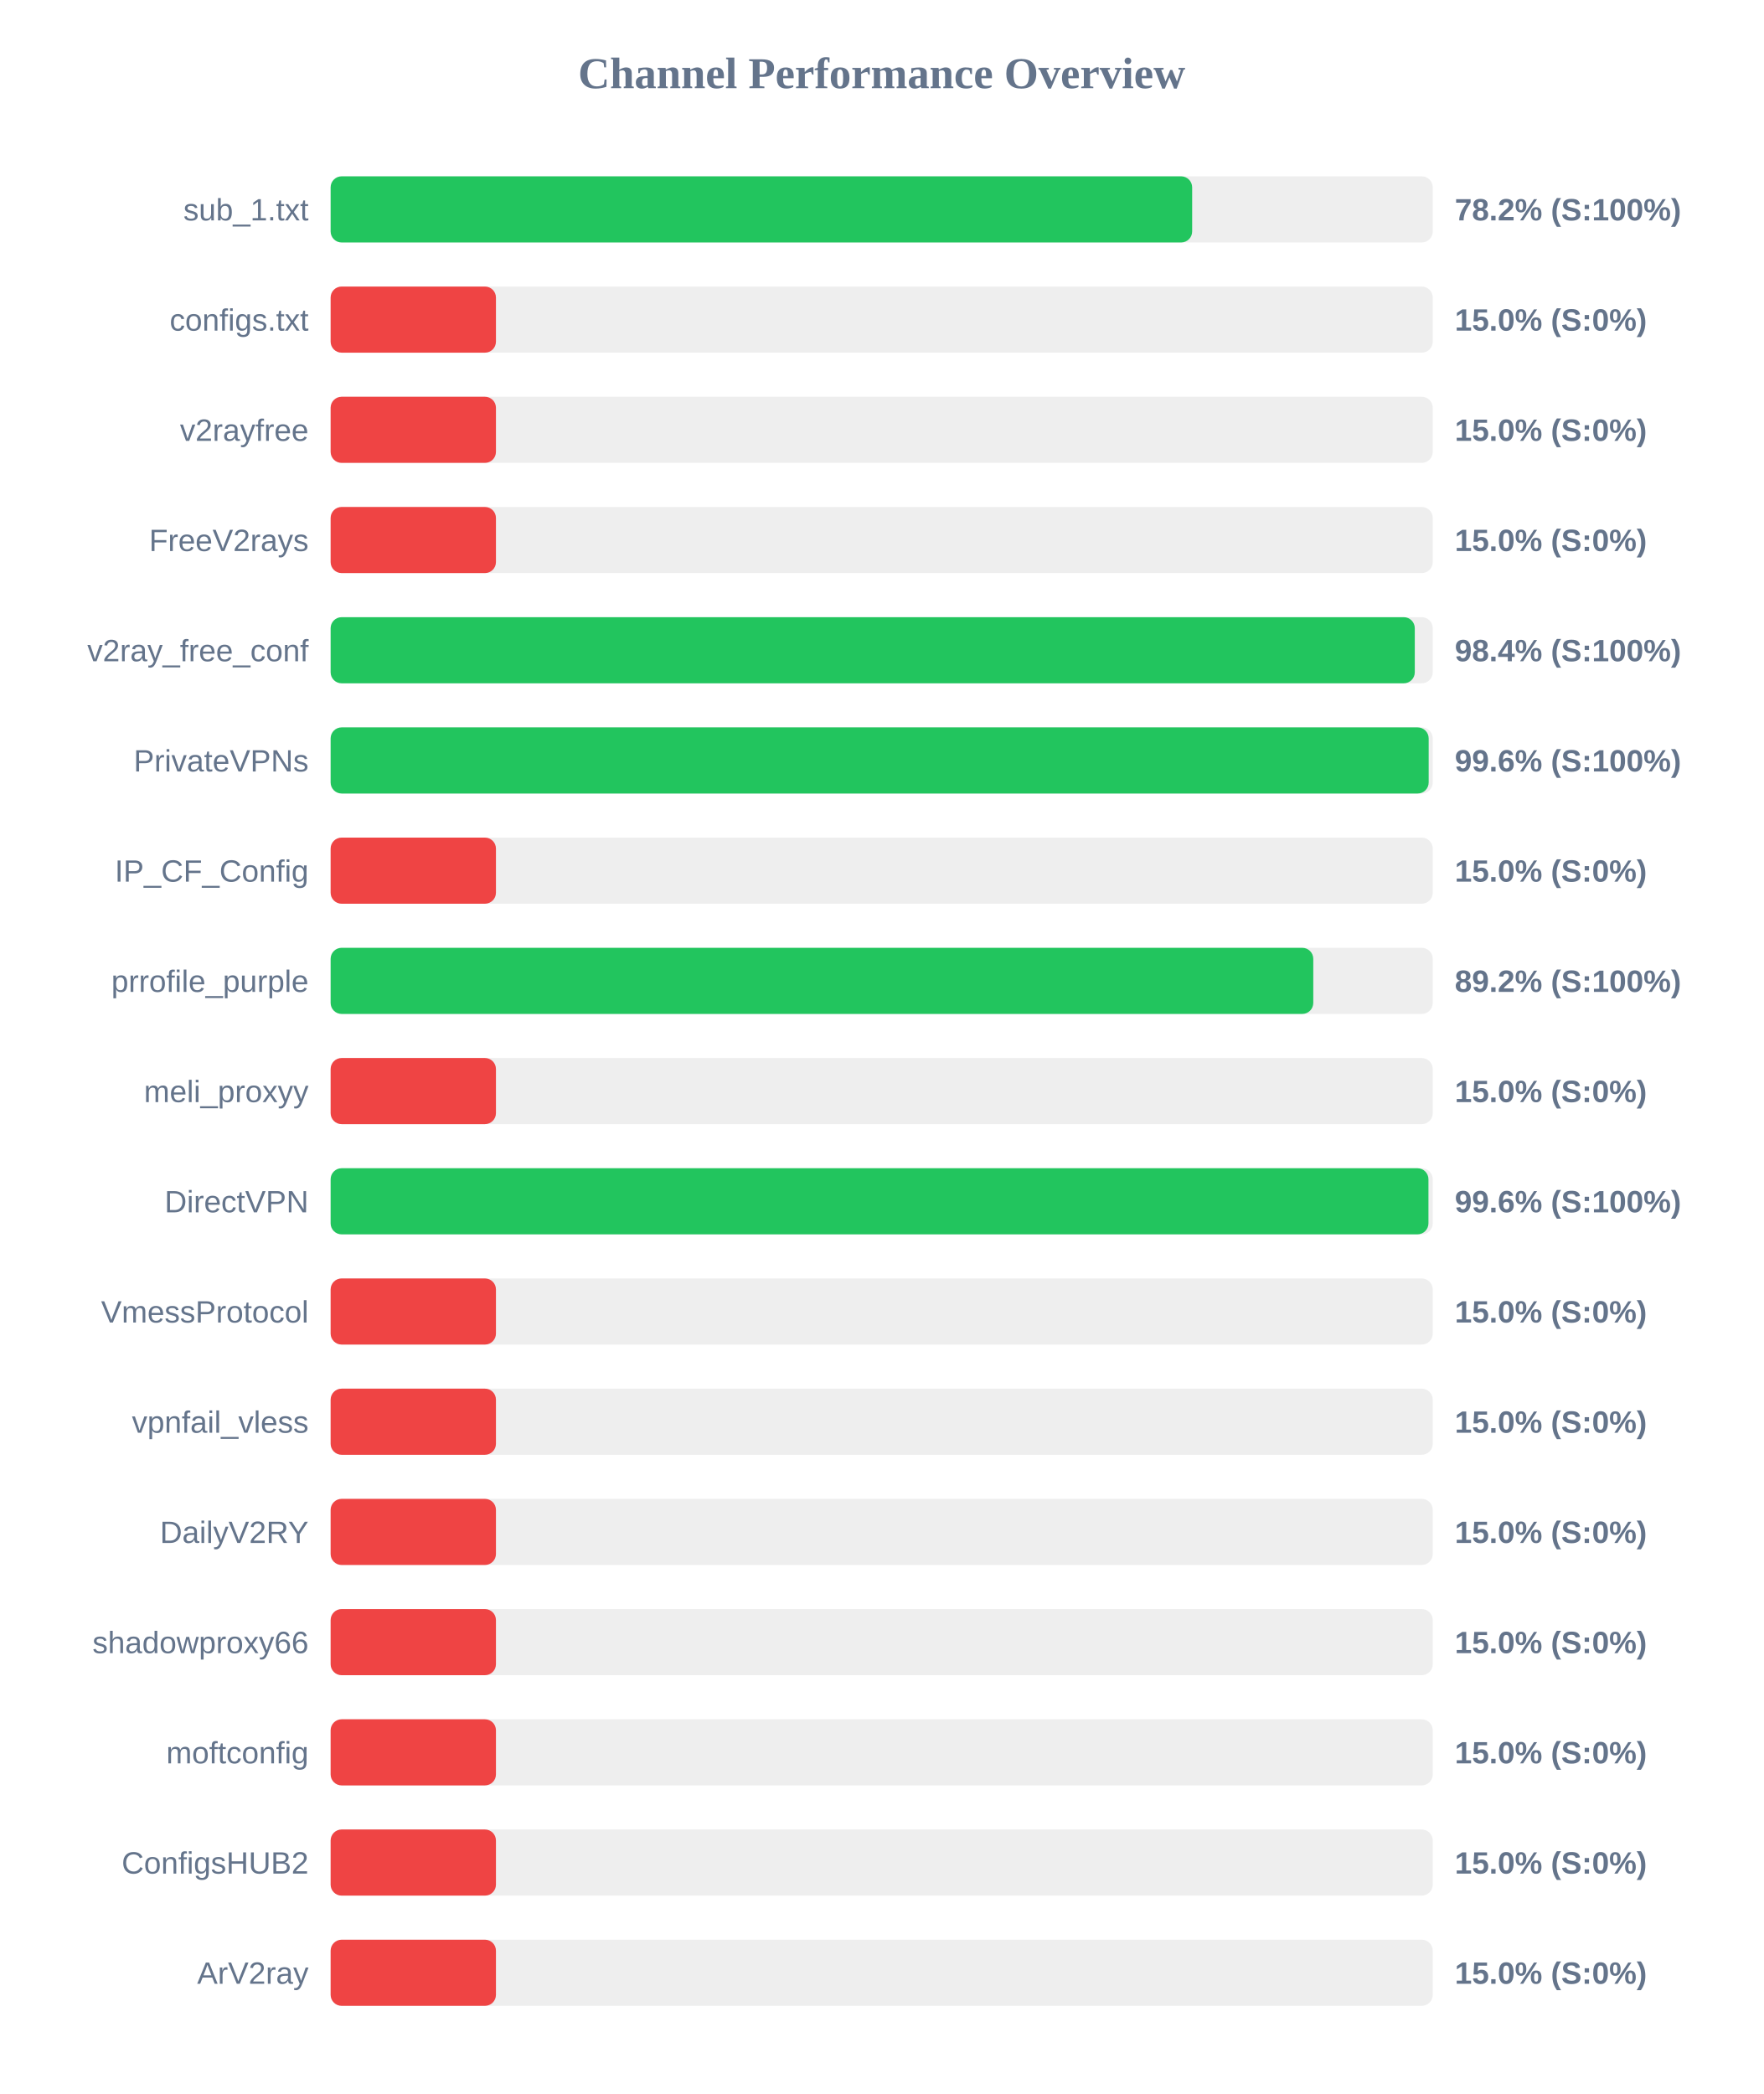
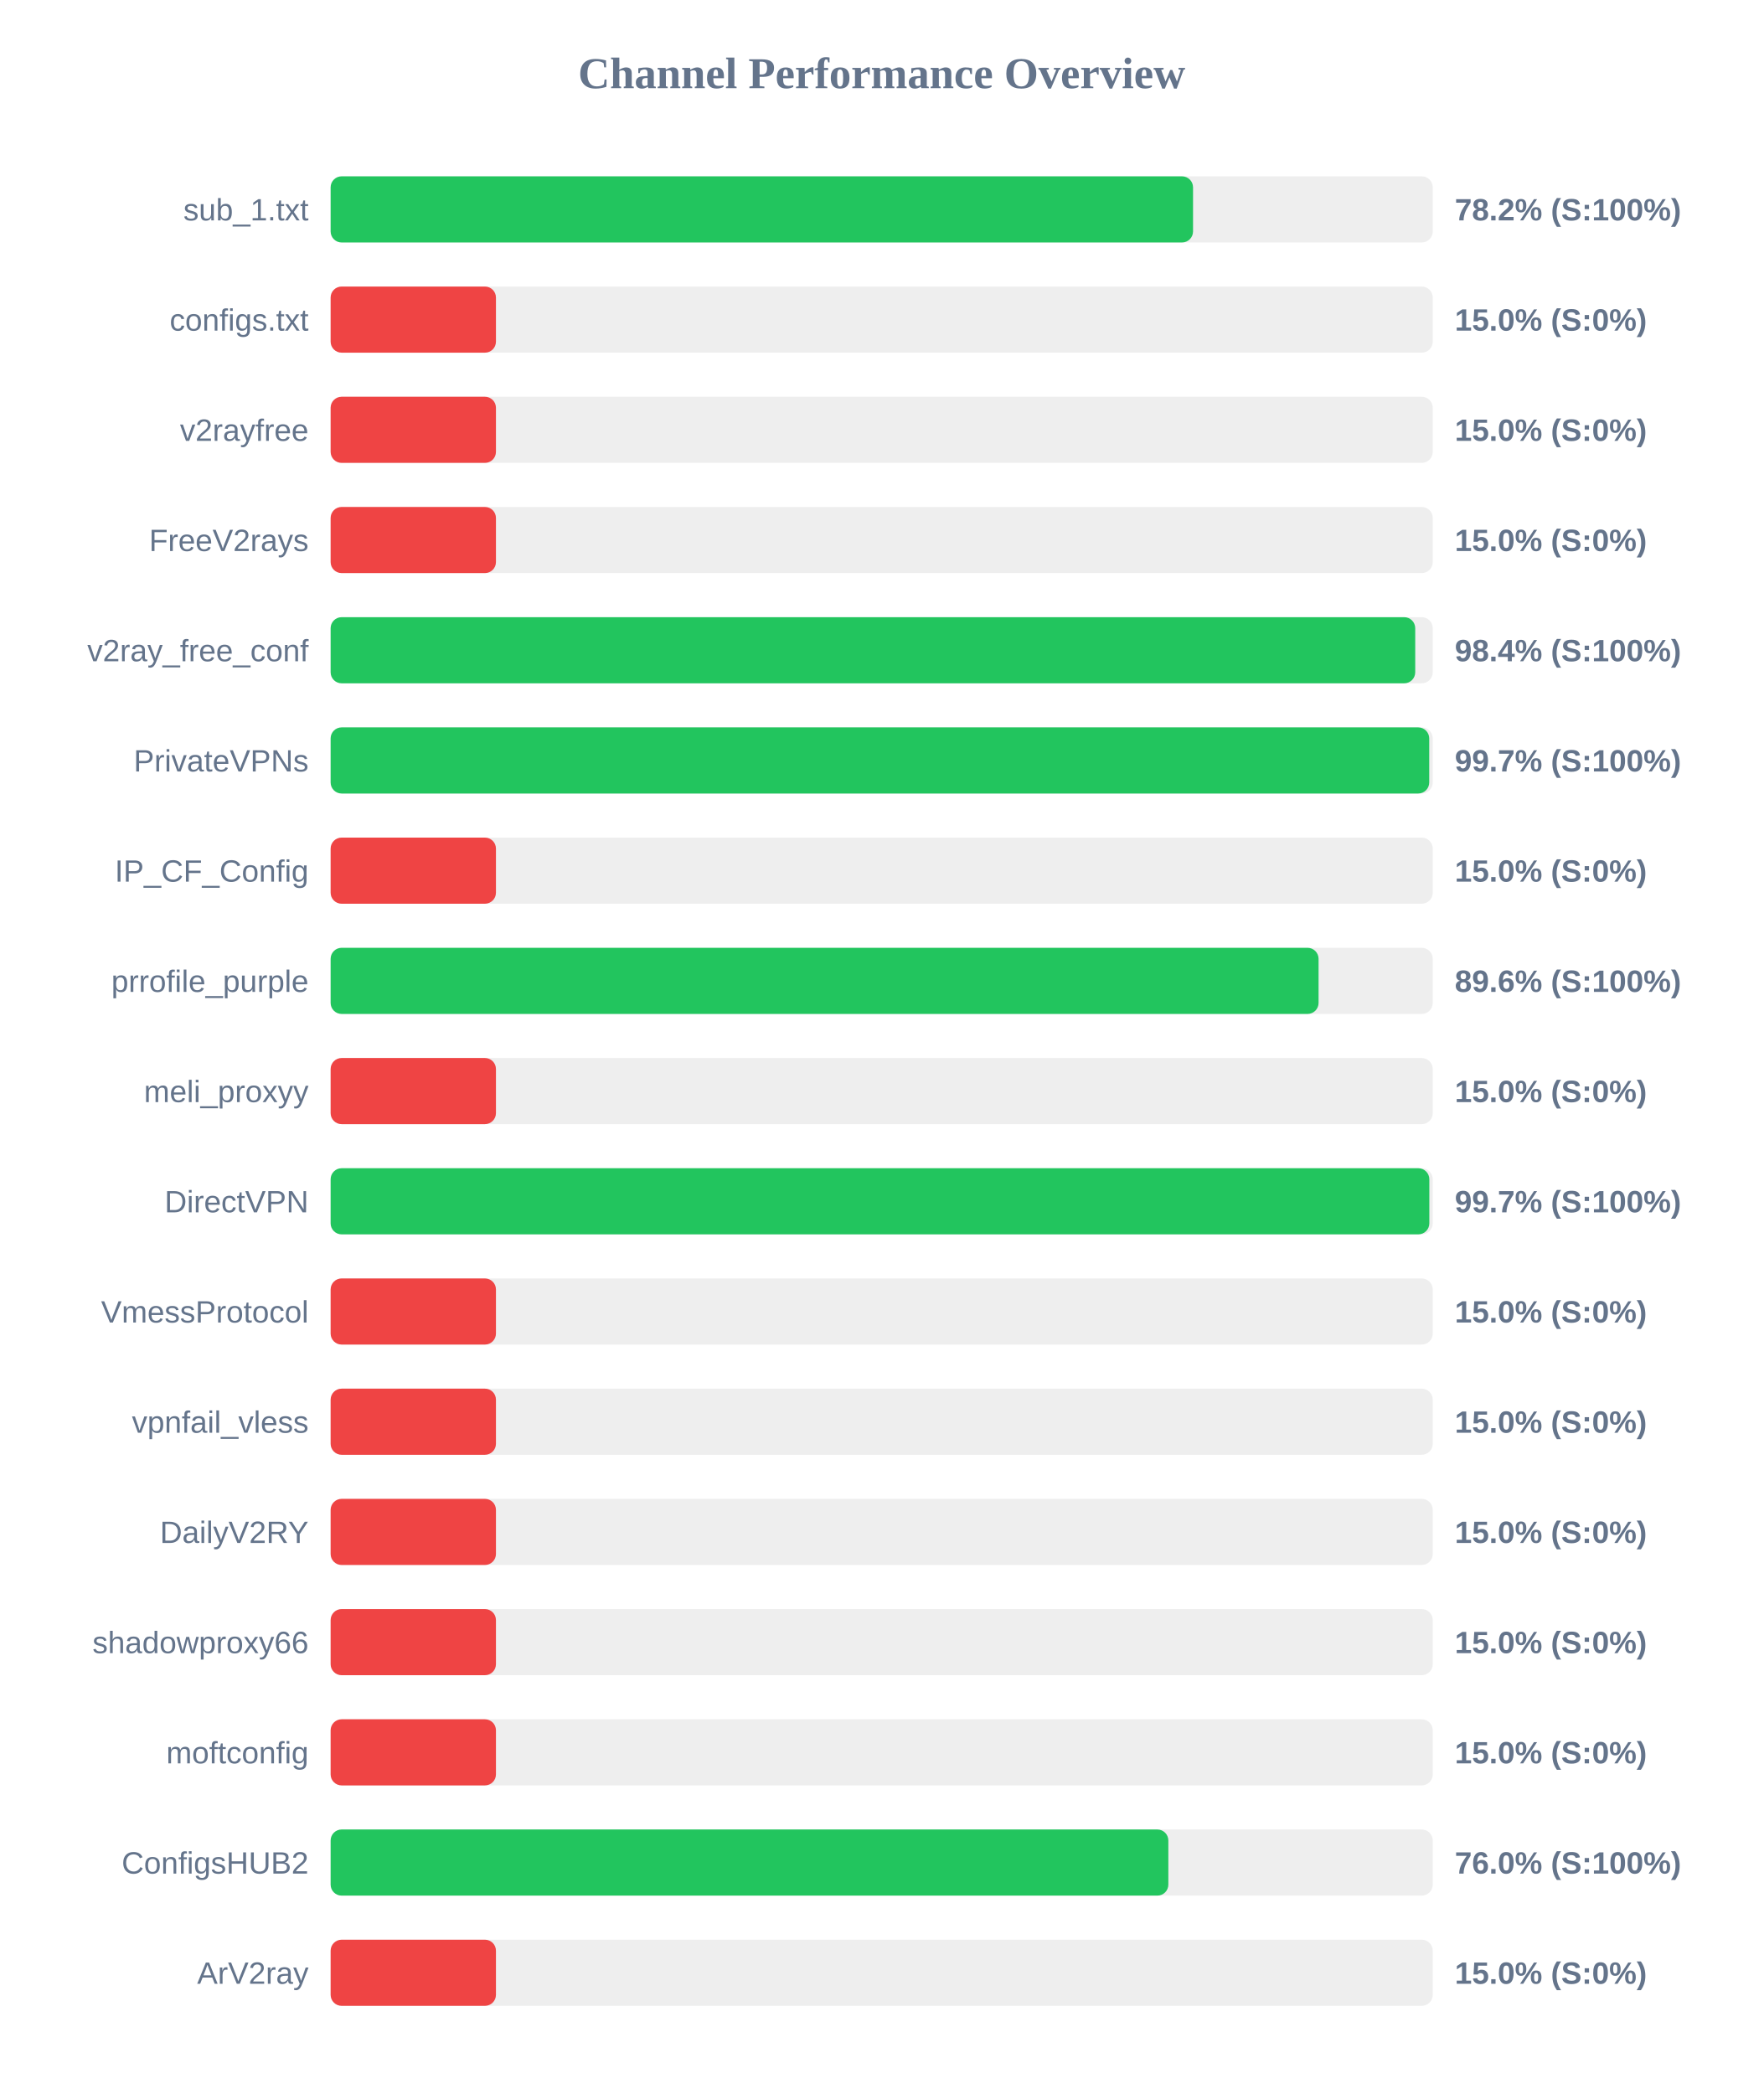
<svg xmlns="http://www.w3.org/2000/svg" width="800" height="950" version="1.1">
  <style>
        .row { font: 14px Arial; fill: #64748b; }
        .score { font: bold 14px Arial; fill: #64748b; }
    </style>
  <text x="400" y="40" text-anchor="middle" font-size="20px" font-weight="bold" fill="#64748b">Channel Performance Overview</text>
  <rect x="150" y="80" width="500" height="30" fill="#eee" rx="5" />
-   <rect x="150" y="80" width="390.85" height="30" fill="#22c55e" rx="5" />
+   <rect x="150" y="80" width="391.25" height="30" fill="#22c55e" rx="5" />
  <text x="140" y="100" text-anchor="end" class="row">sub_1.txt</text>
  <text x="660" y="100" text-anchor="start" class="score">78.2% (S:100%)</text>
  <rect x="150" y="130" width="500" height="30" fill="#eee" rx="5" />
  <rect x="150" y="130" width="75.0" height="30" fill="#ef4444" rx="5" />
  <text x="140" y="150" text-anchor="end" class="row">configs.txt</text>
  <text x="660" y="150" text-anchor="start" class="score">15.0% (S:0%)</text>
  <rect x="150" y="180" width="500" height="30" fill="#eee" rx="5" />
  <rect x="150" y="180" width="75.0" height="30" fill="#ef4444" rx="5" />
  <text x="140" y="200" text-anchor="end" class="row">v2rayfree</text>
  <text x="660" y="200" text-anchor="start" class="score">15.0% (S:0%)</text>
  <rect x="150" y="230" width="500" height="30" fill="#eee" rx="5" />
  <rect x="150" y="230" width="75.0" height="30" fill="#ef4444" rx="5" />
  <text x="140" y="250" text-anchor="end" class="row">FreeV2rays</text>
  <text x="660" y="250" text-anchor="start" class="score">15.0% (S:0%)</text>
  <rect x="150" y="280" width="500" height="30" fill="#eee" rx="5" />
-   <rect x="150" y="280" width="491.85" height="30" fill="#22c55e" rx="5" />
+   <rect x="150" y="280" width="492.05" height="30" fill="#22c55e" rx="5" />
  <text x="140" y="300" text-anchor="end" class="row">v2ray_free_conf</text>
  <text x="660" y="300" text-anchor="start" class="score">98.4% (S:100%)</text>
  <rect x="150" y="330" width="500" height="30" fill="#eee" rx="5" />
-   <rect x="150" y="330" width="498.15" height="30" fill="#22c55e" rx="5" />
+   <rect x="150" y="330" width="498.4" height="30" fill="#22c55e" rx="5" />
  <text x="140" y="350" text-anchor="end" class="row">PrivateVPNs</text>
-   <text x="660" y="350" text-anchor="start" class="score">99.6% (S:100%)</text>
+   <text x="660" y="350" text-anchor="start" class="score">99.7% (S:100%)</text>
  <rect x="150" y="380" width="500" height="30" fill="#eee" rx="5" />
  <rect x="150" y="380" width="75.0" height="30" fill="#ef4444" rx="5" />
  <text x="140" y="400" text-anchor="end" class="row">IP_CF_Config</text>
  <text x="660" y="400" text-anchor="start" class="score">15.0% (S:0%)</text>
  <rect x="150" y="430" width="500" height="30" fill="#eee" rx="5" />
-   <rect x="150" y="430" width="445.8" height="30" fill="#22c55e" rx="5" />
+   <rect x="150" y="430" width="448.2" height="30" fill="#22c55e" rx="5" />
  <text x="140" y="450" text-anchor="end" class="row">prrofile_purple</text>
-   <text x="660" y="450" text-anchor="start" class="score">89.2% (S:100%)</text>
+   <text x="660" y="450" text-anchor="start" class="score">89.6% (S:100%)</text>
  <rect x="150" y="480" width="500" height="30" fill="#eee" rx="5" />
  <rect x="150" y="480" width="75.0" height="30" fill="#ef4444" rx="5" />
  <text x="140" y="500" text-anchor="end" class="row">meli_proxyy</text>
  <text x="660" y="500" text-anchor="start" class="score">15.0% (S:0%)</text>
  <rect x="150" y="530" width="500" height="30" fill="#eee" rx="5" />
-   <rect x="150" y="530" width="498.05" height="30" fill="#22c55e" rx="5" />
+   <rect x="150" y="530" width="498.45" height="30" fill="#22c55e" rx="5" />
  <text x="140" y="550" text-anchor="end" class="row">DirectVPN</text>
-   <text x="660" y="550" text-anchor="start" class="score">99.6% (S:100%)</text>
+   <text x="660" y="550" text-anchor="start" class="score">99.7% (S:100%)</text>
  <rect x="150" y="580" width="500" height="30" fill="#eee" rx="5" />
  <rect x="150" y="580" width="75.0" height="30" fill="#ef4444" rx="5" />
  <text x="140" y="600" text-anchor="end" class="row">VmessProtocol</text>
  <text x="660" y="600" text-anchor="start" class="score">15.0% (S:0%)</text>
  <rect x="150" y="630" width="500" height="30" fill="#eee" rx="5" />
  <rect x="150" y="630" width="75.0" height="30" fill="#ef4444" rx="5" />
  <text x="140" y="650" text-anchor="end" class="row">vpnfail_vless</text>
  <text x="660" y="650" text-anchor="start" class="score">15.0% (S:0%)</text>
  <rect x="150" y="680" width="500" height="30" fill="#eee" rx="5" />
  <rect x="150" y="680" width="75.0" height="30" fill="#ef4444" rx="5" />
  <text x="140" y="700" text-anchor="end" class="row">DailyV2RY</text>
  <text x="660" y="700" text-anchor="start" class="score">15.0% (S:0%)</text>
  <rect x="150" y="730" width="500" height="30" fill="#eee" rx="5" />
  <rect x="150" y="730" width="75.0" height="30" fill="#ef4444" rx="5" />
  <text x="140" y="750" text-anchor="end" class="row">shadowproxy66</text>
  <text x="660" y="750" text-anchor="start" class="score">15.0% (S:0%)</text>
  <rect x="150" y="780" width="500" height="30" fill="#eee" rx="5" />
  <rect x="150" y="780" width="75.0" height="30" fill="#ef4444" rx="5" />
  <text x="140" y="800" text-anchor="end" class="row">moftconfig</text>
  <text x="660" y="800" text-anchor="start" class="score">15.0% (S:0%)</text>
  <rect x="150" y="830" width="500" height="30" fill="#eee" rx="5" />
-   <rect x="150" y="830" width="75.0" height="30" fill="#ef4444" rx="5" />
+   <rect x="150" y="830" width="380.05" height="30" fill="#22c55e" rx="5" />
  <text x="140" y="850" text-anchor="end" class="row">ConfigsHUB2</text>
-   <text x="660" y="850" text-anchor="start" class="score">15.0% (S:0%)</text>
+   <text x="660" y="850" text-anchor="start" class="score">76.0% (S:100%)</text>
  <rect x="150" y="880" width="500" height="30" fill="#eee" rx="5" />
  <rect x="150" y="880" width="75.0" height="30" fill="#ef4444" rx="5" />
  <text x="140" y="900" text-anchor="end" class="row">ArV2ray</text>
  <text x="660" y="900" text-anchor="start" class="score">15.0% (S:0%)</text>
</svg>
